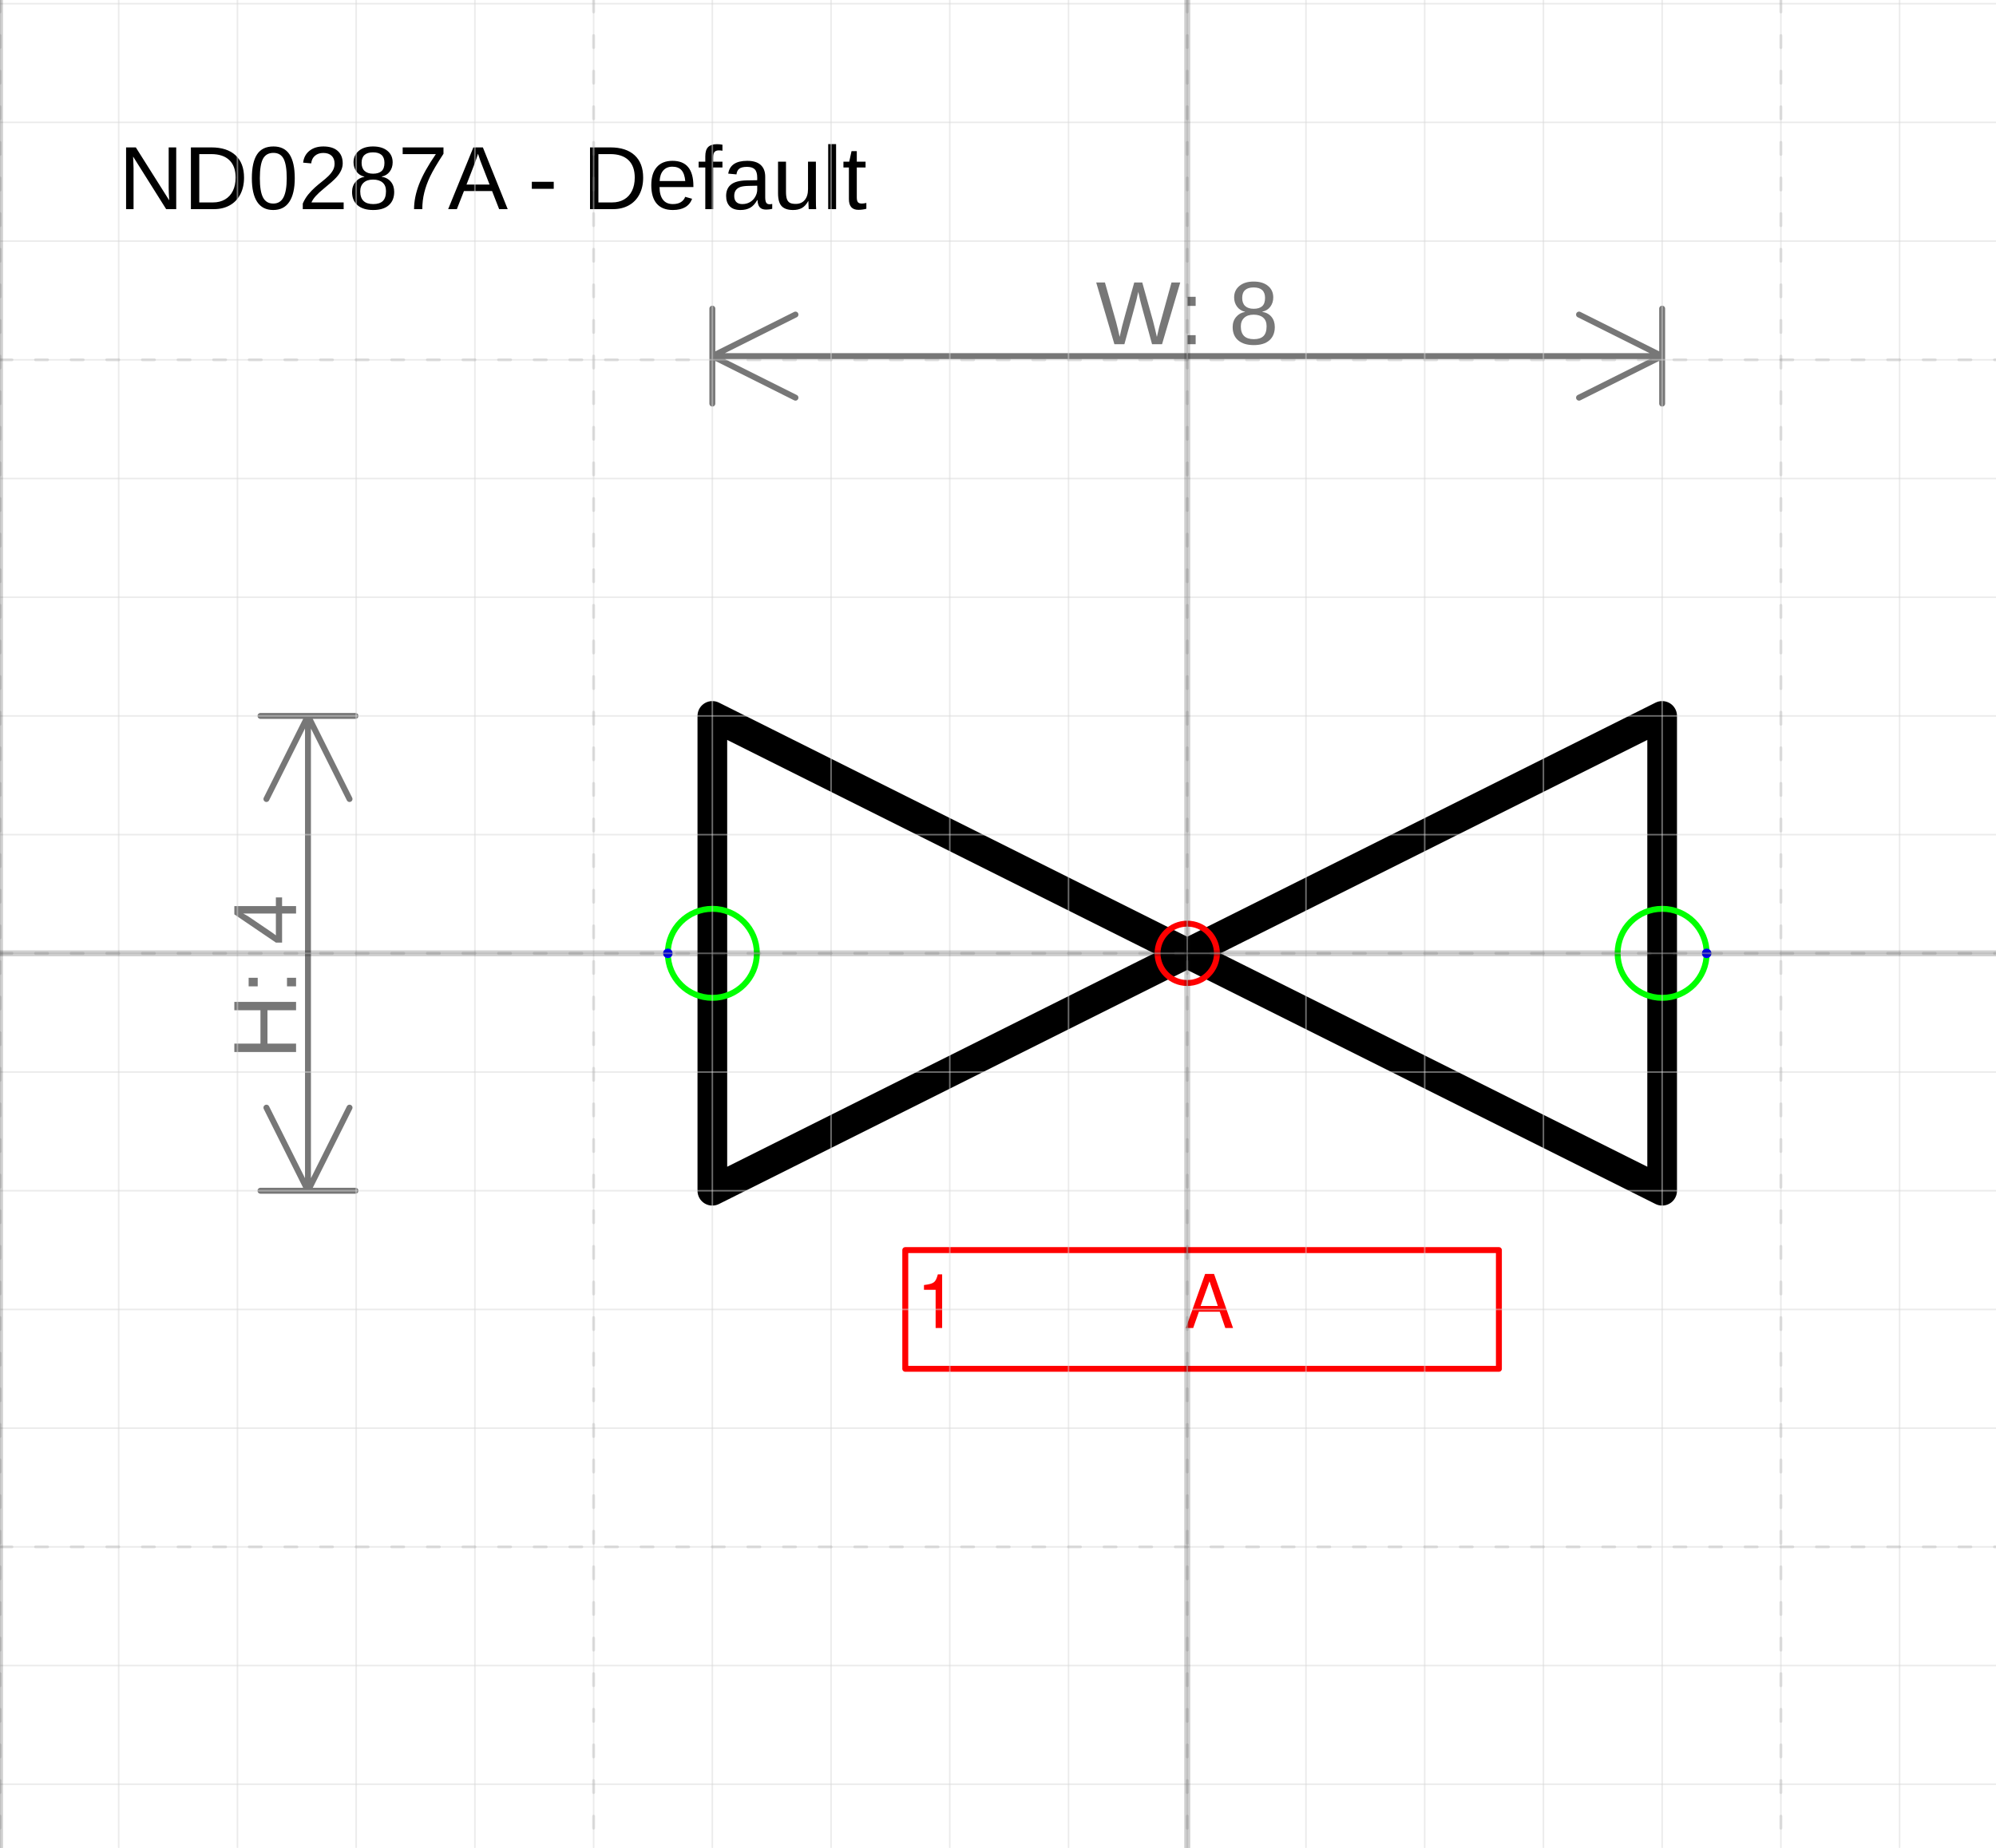
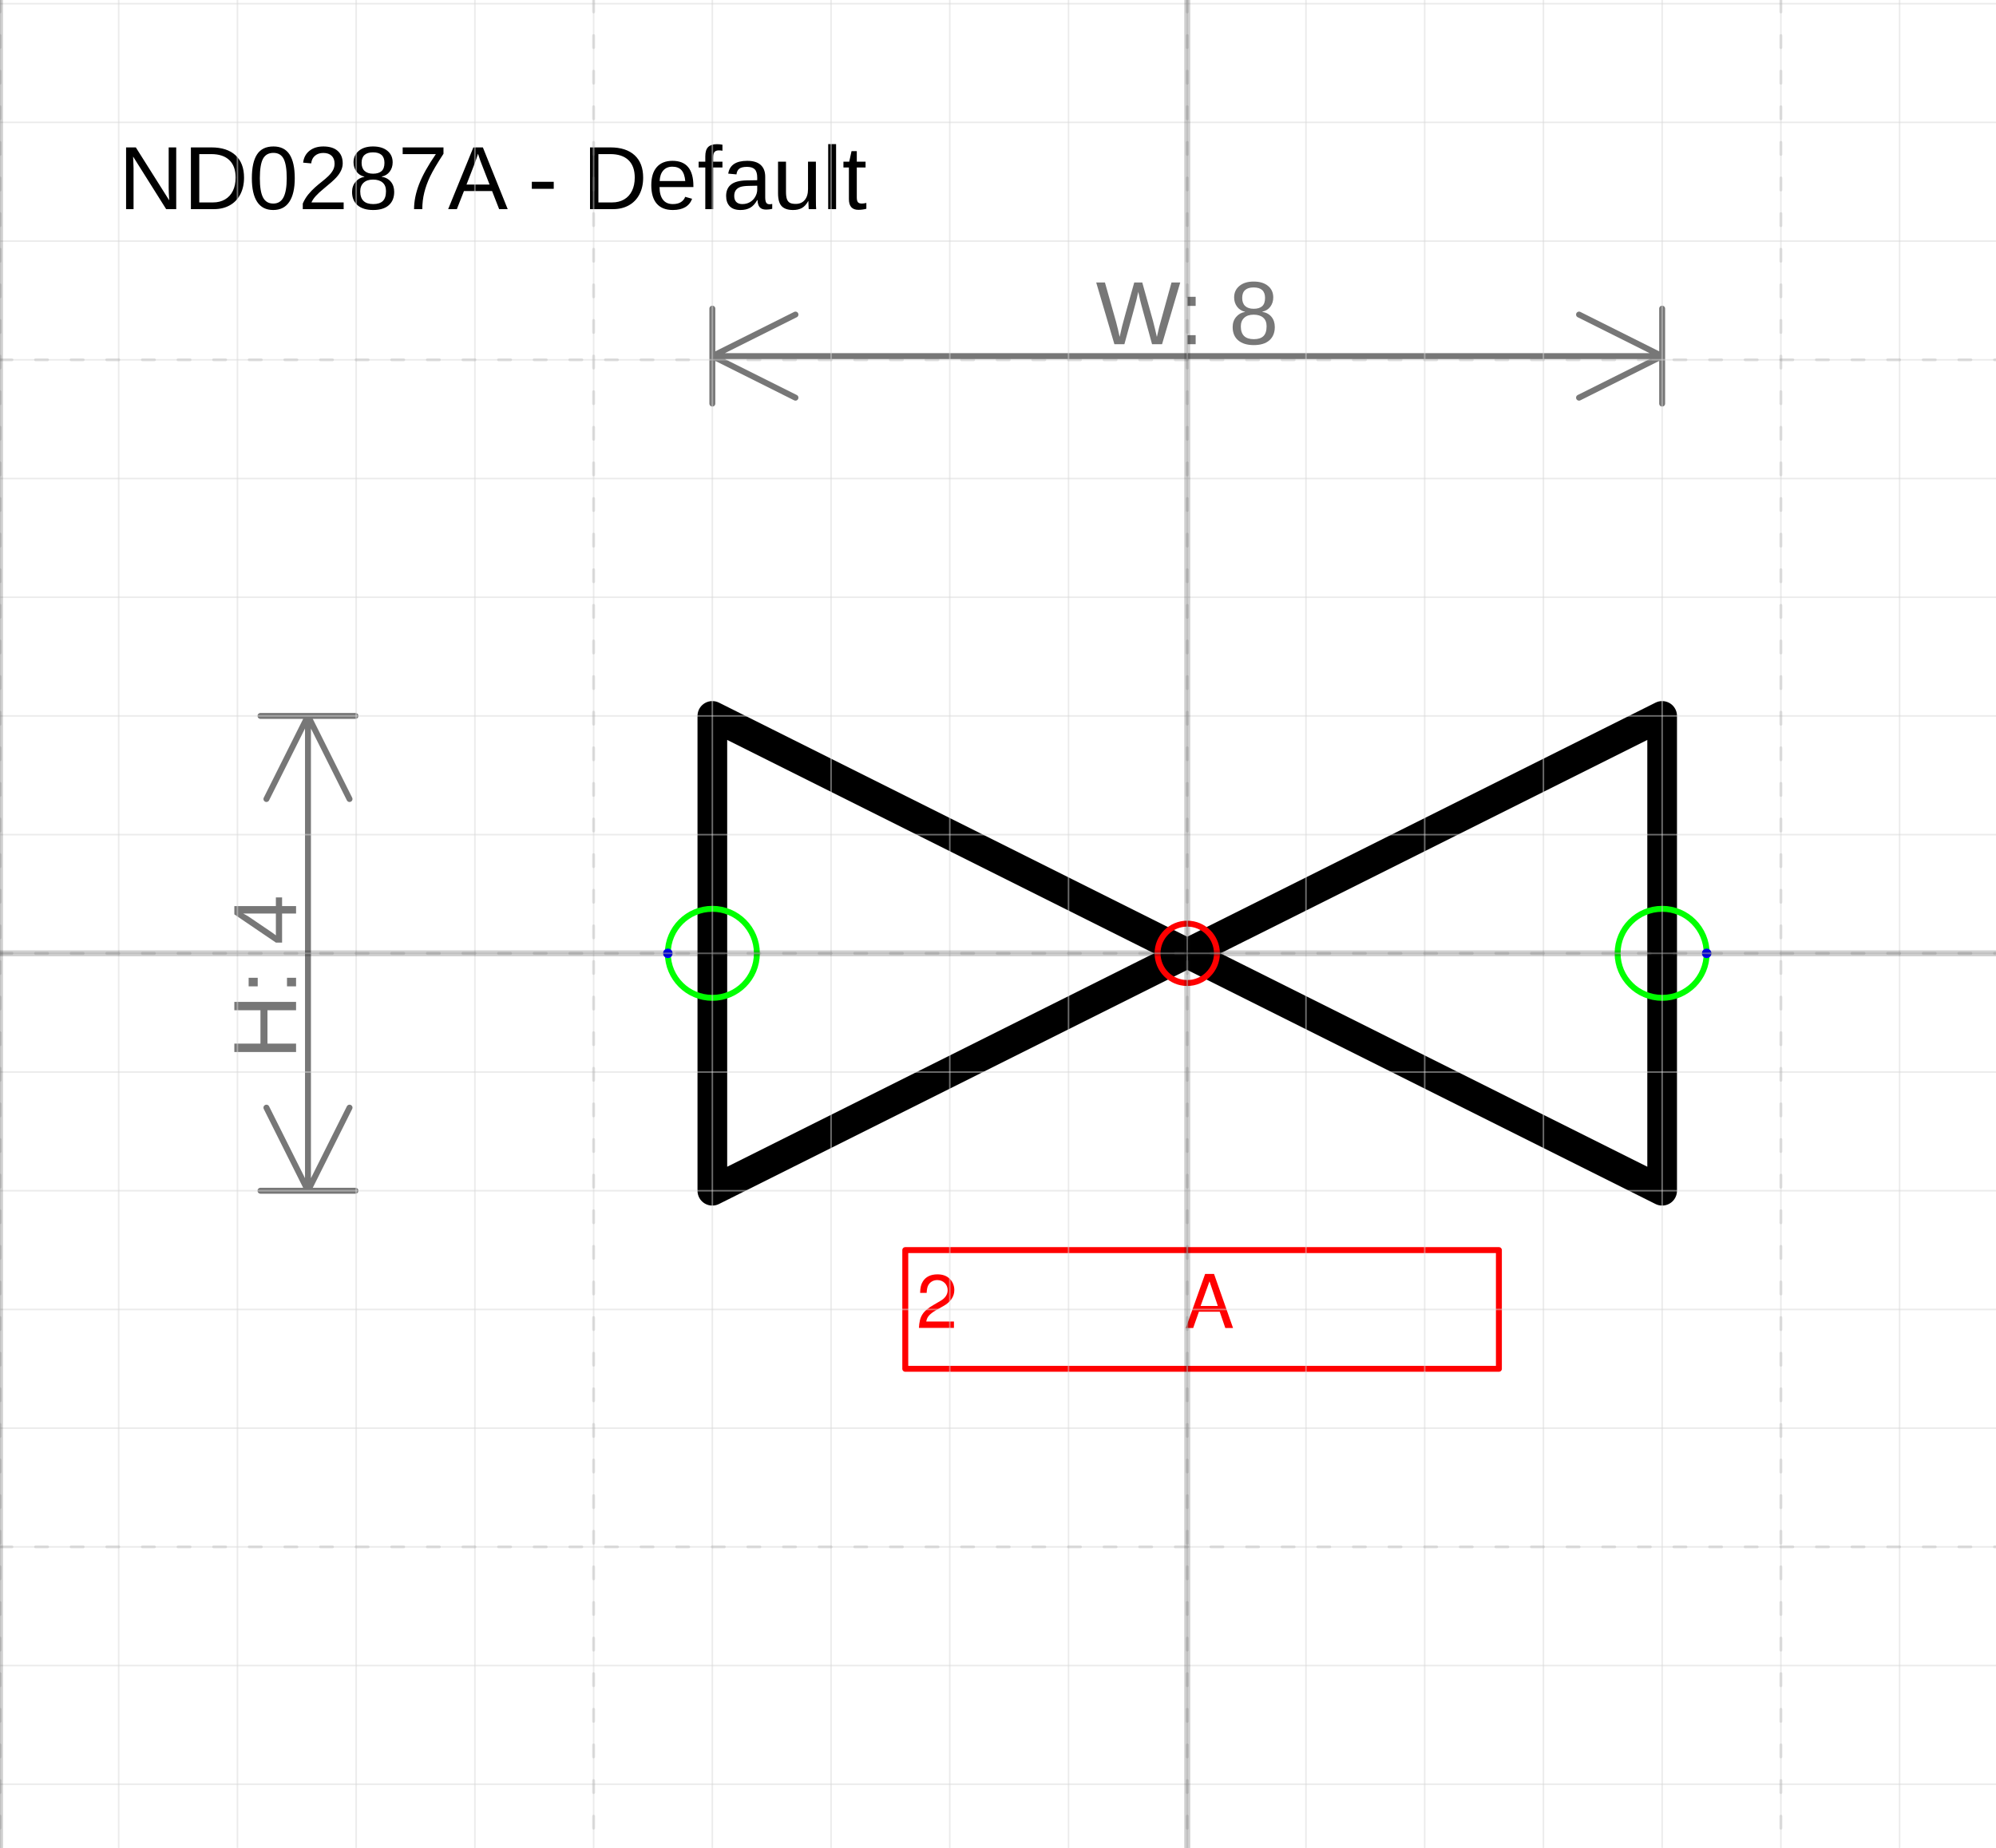
<svg xmlns="http://www.w3.org/2000/svg" version="1.1" width="71.167mm" height="65.876mm" viewBox="-10 -8.031 16.812 15.562">
  <defs />
  <g>
    <g id="cell-RnfLC_OCD_TFDwc1yJpn-1" layer="Symbol">
      <path d="M4 2L0 0 4-2Z" fill="none" stroke="rgb(0, 0, 0)" stroke-miterlimit="10" stroke-width="0.25" stroke-linecap="round" stroke-linejoin="round" />
    </g>
    <g id="cell-RnfLC_OCD_TFDwc1yJpn-0" layer="Symbol">
      <path d="M-4-2L0 0-4 2Z" fill="none" stroke="rgb(0, 0, 0)" stroke-miterlimit="10" stroke-width="0.25" stroke-linecap="round" stroke-linejoin="round" />
    </g>
-     <g id="cell-ByDMSGZs1pinektq7eoQ-0" content="&lt;object label=&quot;%LabelLines%&amp;amp;nbsp; &amp;amp;nbsp; &amp;amp;nbsp; &amp;amp;nbsp; &amp;amp;nbsp; &amp;amp;nbsp;%LabelIndex%&quot; placeholders=&quot;1&quot; LabelLines=&quot;1&quot; LabelIndex=&quot;A&quot;/&gt;" data-label="%LabelLines%&amp;nbsp; &amp;nbsp; &amp;nbsp; &amp;nbsp; &amp;nbsp; &amp;nbsp;%LabelIndex%" data-placeholders="1" data-LabelLines="1" data-LabelIndex="A" layer="Label">
+     <g id="cell-ByDMSGZs1pinektq7eoQ-0" content="&lt;object label=&quot;%LabelLines%&amp;amp;nbsp; &amp;amp;nbsp; &amp;amp;nbsp; &amp;amp;nbsp; &amp;amp;nbsp; &amp;amp;nbsp;%LabelIndex%&quot; placeholders=&quot;1&quot; LabelLines=&quot;2&quot; LabelIndex=&quot;A&quot;/&gt;" data-label="%LabelLines%&amp;nbsp; &amp;nbsp; &amp;nbsp; &amp;nbsp; &amp;nbsp; &amp;nbsp;%LabelIndex%" data-placeholders="1" data-LabelLines="2" data-LabelIndex="A" layer="Label">
      <path fill="none" stroke="#ff0000" d="M-2.375 2.5L2.625 2.5 2.625 3.5-2.375 3.5z" stroke-width="0.05" stroke-linecap="round" stroke-linejoin="round" />
      <g>
-         <text fill="#FF0000" font-family="Helvetica" font-size="40px" transform="matrix(0.015625 0 0 0.015625 -2.28125 3.15625)" stroke-width="0.05" stroke-linecap="round" stroke-linejoin="round">1           A</text>
+         <text fill="#FF0000" font-family="Helvetica" font-size="40px" transform="matrix(0.015625 0 0 0.015625 -2.28125 3.15625)" stroke-width="0.05" stroke-linecap="round" stroke-linejoin="round">2           A</text>
      </g>
    </g>
    <g id="cell-RnfLC_OCD_TFDwc1yJpn-5" content="&lt;object label=&quot;Connection&quot; PipingConnector=&quot;Y&quot; LabelConnector=&quot;N&quot; SignalConnector=&quot;N&quot; Direction=&quot;0&quot; AuxiliaryConnector=&quot;N&quot;/&gt;" data-label="Connection" data-PipingConnector="Y" data-LabelConnector="N" data-SignalConnector="N" data-Direction="0" data-AuxiliaryConnector="N" layer="Connection">
      <ellipse cx="4" cy="0" rx="0.375" ry="0.375" fill="none" stroke="#00ff00" stroke-width="0.05" />
      <ellipse cx="4.375" cy="0" rx="0.04" ry="0.04" fill="#0000ff" stroke="none" stroke-width="0.05" />
    </g>
    <g id="cell-RnfLC_OCD_TFDwc1yJpn-6" content="&lt;object label=&quot;Connection&quot; PipingConnector=&quot;Y&quot; LabelConnector=&quot;N&quot; SignalConnector=&quot;N&quot; Direction=&quot;180&quot; AuxiliaryConnector=&quot;N&quot;/&gt;" data-label="Connection" data-PipingConnector="Y" data-LabelConnector="N" data-SignalConnector="N" data-Direction="180" data-AuxiliaryConnector="N" layer="Connection">
      <ellipse cx="-4" cy="0" rx="0.375" ry="0.375" fill="none" stroke="#00ff00" stroke-width="0.05" />
      <ellipse cx="-4.375" cy="4.5924253663221344e-17" rx="0.04" ry="0.04" fill="#0000ff" stroke="none" stroke-width="0.05" />
    </g>
    <g id="cell-RnfLC_OCD_TFDwc1yJpn-2" content="&lt;object label=&quot;origo&quot;/&gt;" data-label="origo" layer="Origo">
      <ellipse cx="0" cy="0" rx="0.25" ry="0.25" fill="none" stroke="#ff0000" stroke-width="0.05" />
    </g>
  </g>
  <g layer="Dimension">
    <text font-size="40px" font-family="Arial" text-anchor="middle" fill="#777777" stroke-linecap="round" stroke-linejoin="round" transform="matrix(0.0188976 0 0 0.0188976 0 -5.13125)">W: 8</text>
    <path d="M-4,-5.031 4,-5.031 M-4,-5.031 -3.3,-5.381 M-4,-5.031 -3.3,-4.681 M4,-5.031 3.3,-5.381 M4,-5.031 3.3,-4.681 M-4,-4.631 -4,-5.431 M4,-4.631 4,-5.431" stroke="#777777" stroke-width="0.05" stroke-linecap="round" stroke-linejoin="round" />
    <text font-size="40px" font-family="Arial" text-anchor="middle" fill="#777777" transform="matrix(1.15715e-18 -0.0188976 0.0188976 1.15715e-18 -7.50625 0.2)" stroke-linecap="round" stroke-linejoin="round">H: 4</text>
    <path d="M-7.406-2L-7.406 2M-7.406-2L-7.056-1.3M-7.406-2L-7.756-1.3M-7.406 2L-7.056 1.3M-7.406 2L-7.756 1.3M-7.806-2L-7.006-2M-7.806 2L-7.006 2" stroke="#777777" stroke-width="0.05" stroke-linecap="round" stroke-linejoin="round" />
  </g>
  <g layer="SymbolRegistrationNumber">
    <text font-size="40px" font-family="Arial" text-anchor="start" fill="#000000" stroke-width="0.05" stroke-linecap="round" stroke-linejoin="round" transform="matrix(0.0188976 0 0 0.0188976 -9 -6.26931)">ND0287A - Default</text>
  </g>
  <g layer="Grid">
    <g layer="Grid_micro">
      <path d="M-10,-8 6.812,-8" fill="none" stroke="rgb(216, 216, 216)" stroke-opacity="0.5" stroke-width="0.013" stroke-linecap="round" stroke-linejoin="round" />
      <path d="M-10,-7 6.812,-7" fill="none" stroke="rgb(216, 216, 216)" stroke-opacity="0.5" stroke-width="0.013" stroke-linecap="round" stroke-linejoin="round" />
      <path d="M-10,-6 6.812,-6" fill="none" stroke="rgb(216, 216, 216)" stroke-opacity="0.5" stroke-width="0.013" stroke-linecap="round" stroke-linejoin="round" />
      <path d="M-10,-5 6.812,-5" fill="none" stroke="rgb(216, 216, 216)" stroke-opacity="0.5" stroke-width="0.013" stroke-linecap="round" stroke-linejoin="round" />
      <path d="M-10,-4 6.812,-4" fill="none" stroke="rgb(216, 216, 216)" stroke-opacity="0.5" stroke-width="0.013" stroke-linecap="round" stroke-linejoin="round" />
      <path d="M-10,-3 6.812,-3" fill="none" stroke="rgb(216, 216, 216)" stroke-opacity="0.5" stroke-width="0.013" stroke-linecap="round" stroke-linejoin="round" />
      <path d="M-10,-2 6.812,-2" fill="none" stroke="rgb(216, 216, 216)" stroke-opacity="0.5" stroke-width="0.013" stroke-linecap="round" stroke-linejoin="round" />
      <path d="M-10,-1 6.812,-1" fill="none" stroke="rgb(216, 216, 216)" stroke-opacity="0.5" stroke-width="0.013" stroke-linecap="round" stroke-linejoin="round" />
      <path d="M-10,0 6.812,0" fill="none" stroke="rgb(216, 216, 216)" stroke-opacity="0.5" stroke-width="0.013" stroke-linecap="round" stroke-linejoin="round" />
      <path d="M-10,1 6.812,1" fill="none" stroke="rgb(216, 216, 216)" stroke-opacity="0.5" stroke-width="0.013" stroke-linecap="round" stroke-linejoin="round" />
      <path d="M-10,2 6.812,2" fill="none" stroke="rgb(216, 216, 216)" stroke-opacity="0.5" stroke-width="0.013" stroke-linecap="round" stroke-linejoin="round" />
      <path d="M-10,3 6.812,3" fill="none" stroke="rgb(216, 216, 216)" stroke-opacity="0.5" stroke-width="0.013" stroke-linecap="round" stroke-linejoin="round" />
      <path d="M-10,4 6.812,4" fill="none" stroke="rgb(216, 216, 216)" stroke-opacity="0.5" stroke-width="0.013" stroke-linecap="round" stroke-linejoin="round" />
      <path d="M-10,5 6.812,5" fill="none" stroke="rgb(216, 216, 216)" stroke-opacity="0.5" stroke-width="0.013" stroke-linecap="round" stroke-linejoin="round" />
      <path d="M-10,6 6.812,6" fill="none" stroke="rgb(216, 216, 216)" stroke-opacity="0.5" stroke-width="0.013" stroke-linecap="round" stroke-linejoin="round" />
      <path d="M-10,7 6.812,7" fill="none" stroke="rgb(216, 216, 216)" stroke-opacity="0.5" stroke-width="0.013" stroke-linecap="round" stroke-linejoin="round" />
      <path d="M-10,-8.031 -10,7.531" fill="none" stroke="rgb(216, 216, 216)" stroke-opacity="0.5" stroke-width="0.013" stroke-linecap="round" stroke-linejoin="round" />
      <path d="M-9,-8.031 -9,7.531" fill="none" stroke="rgb(216, 216, 216)" stroke-opacity="0.5" stroke-width="0.013" stroke-linecap="round" stroke-linejoin="round" />
      <path d="M-8,-8.031 -8,7.531" fill="none" stroke="rgb(216, 216, 216)" stroke-opacity="0.5" stroke-width="0.013" stroke-linecap="round" stroke-linejoin="round" />
      <path d="M-7,-8.031 -7,7.531" fill="none" stroke="rgb(216, 216, 216)" stroke-opacity="0.5" stroke-width="0.013" stroke-linecap="round" stroke-linejoin="round" />
      <path d="M-6,-8.031 -6,7.531" fill="none" stroke="rgb(216, 216, 216)" stroke-opacity="0.5" stroke-width="0.013" stroke-linecap="round" stroke-linejoin="round" />
      <path d="M-5,-8.031 -5,7.531" fill="none" stroke="rgb(216, 216, 216)" stroke-opacity="0.5" stroke-width="0.013" stroke-linecap="round" stroke-linejoin="round" />
      <path d="M-4,-8.031 -4,7.531" fill="none" stroke="rgb(216, 216, 216)" stroke-opacity="0.5" stroke-width="0.013" stroke-linecap="round" stroke-linejoin="round" />
      <path d="M-3,-8.031 -3,7.531" fill="none" stroke="rgb(216, 216, 216)" stroke-opacity="0.5" stroke-width="0.013" stroke-linecap="round" stroke-linejoin="round" />
      <path d="M-2,-8.031 -2,7.531" fill="none" stroke="rgb(216, 216, 216)" stroke-opacity="0.5" stroke-width="0.013" stroke-linecap="round" stroke-linejoin="round" />
      <path d="M-1,-8.031 -1,7.531" fill="none" stroke="rgb(216, 216, 216)" stroke-opacity="0.5" stroke-width="0.013" stroke-linecap="round" stroke-linejoin="round" />
      <path d="M0,-8.031 0,7.531" fill="none" stroke="rgb(216, 216, 216)" stroke-opacity="0.5" stroke-width="0.013" stroke-linecap="round" stroke-linejoin="round" />
      <path d="M1,-8.031 1,7.531" fill="none" stroke="rgb(216, 216, 216)" stroke-opacity="0.5" stroke-width="0.013" stroke-linecap="round" stroke-linejoin="round" />
      <path d="M2,-8.031 2,7.531" fill="none" stroke="rgb(216, 216, 216)" stroke-opacity="0.5" stroke-width="0.013" stroke-linecap="round" stroke-linejoin="round" />
      <path d="M3,-8.031 3,7.531" fill="none" stroke="rgb(216, 216, 216)" stroke-opacity="0.5" stroke-width="0.013" stroke-linecap="round" stroke-linejoin="round" />
      <path d="M4,-8.031 4,7.531" fill="none" stroke="rgb(216, 216, 216)" stroke-opacity="0.5" stroke-width="0.013" stroke-linecap="round" stroke-linejoin="round" />
      <path d="M5,-8.031 5,7.531" fill="none" stroke="rgb(216, 216, 216)" stroke-opacity="0.5" stroke-width="0.013" stroke-linecap="round" stroke-linejoin="round" />
      <path d="M6,-8.031 6,7.531" fill="none" stroke="rgb(216, 216, 216)" stroke-opacity="0.5" stroke-width="0.013" stroke-linecap="round" stroke-linejoin="round" />
    </g>
    <g layer="Grid_minor">
      <path d="M-10,-5 6.812,-5" fill="none" stroke="#7f7f7f" stroke-opacity="0.2" stroke-width="0.025" stroke-dasharray="0.1, 0.2" stroke-linecap="round" stroke-linejoin="round" />
      <path d="M-10,0 6.812,0" fill="none" stroke="#7f7f7f" stroke-opacity="0.2" stroke-width="0.025" stroke-dasharray="0.1, 0.2" stroke-linecap="round" stroke-linejoin="round" />
      <path d="M-10,5 6.812,5" fill="none" stroke="#7f7f7f" stroke-opacity="0.2" stroke-width="0.025" stroke-dasharray="0.1, 0.2" stroke-linecap="round" stroke-linejoin="round" />
      <path d="M-10,-8.031 -10,7.531" fill="none" stroke="#7f7f7f" stroke-opacity="0.2" stroke-width="0.025" stroke-dasharray="0.1, 0.2" stroke-linecap="round" stroke-linejoin="round" />
      <path d="M-5,-8.031 -5,7.531" fill="none" stroke="#7f7f7f" stroke-opacity="0.2" stroke-width="0.025" stroke-dasharray="0.1, 0.2" stroke-linecap="round" stroke-linejoin="round" />
      <path d="M0,-8.031 0,7.531" fill="none" stroke="#7f7f7f" stroke-opacity="0.2" stroke-width="0.025" stroke-dasharray="0.1, 0.2" stroke-linecap="round" stroke-linejoin="round" />
      <path d="M5,-8.031 5,7.531" fill="none" stroke="#7f7f7f" stroke-opacity="0.2" stroke-width="0.025" stroke-dasharray="0.1, 0.2" stroke-linecap="round" stroke-linejoin="round" />
    </g>
    <g layer="Grid_major">
      <path d="M-10,0 6.812,0" fill="none" stroke="#0f0f0f" stroke-opacity="0.2" stroke-width="0.05" stroke-linecap="round" stroke-linejoin="round" />
      <path d="M-10,-8.031 -10,7.531" fill="none" stroke="#0f0f0f" stroke-opacity="0.2" stroke-width="0.05" stroke-linecap="round" stroke-linejoin="round" />
      <path d="M0,-8.031 0,7.531" fill="none" stroke="#0f0f0f" stroke-opacity="0.2" stroke-width="0.05" stroke-linecap="round" stroke-linejoin="round" />
    </g>
  </g>
</svg>
